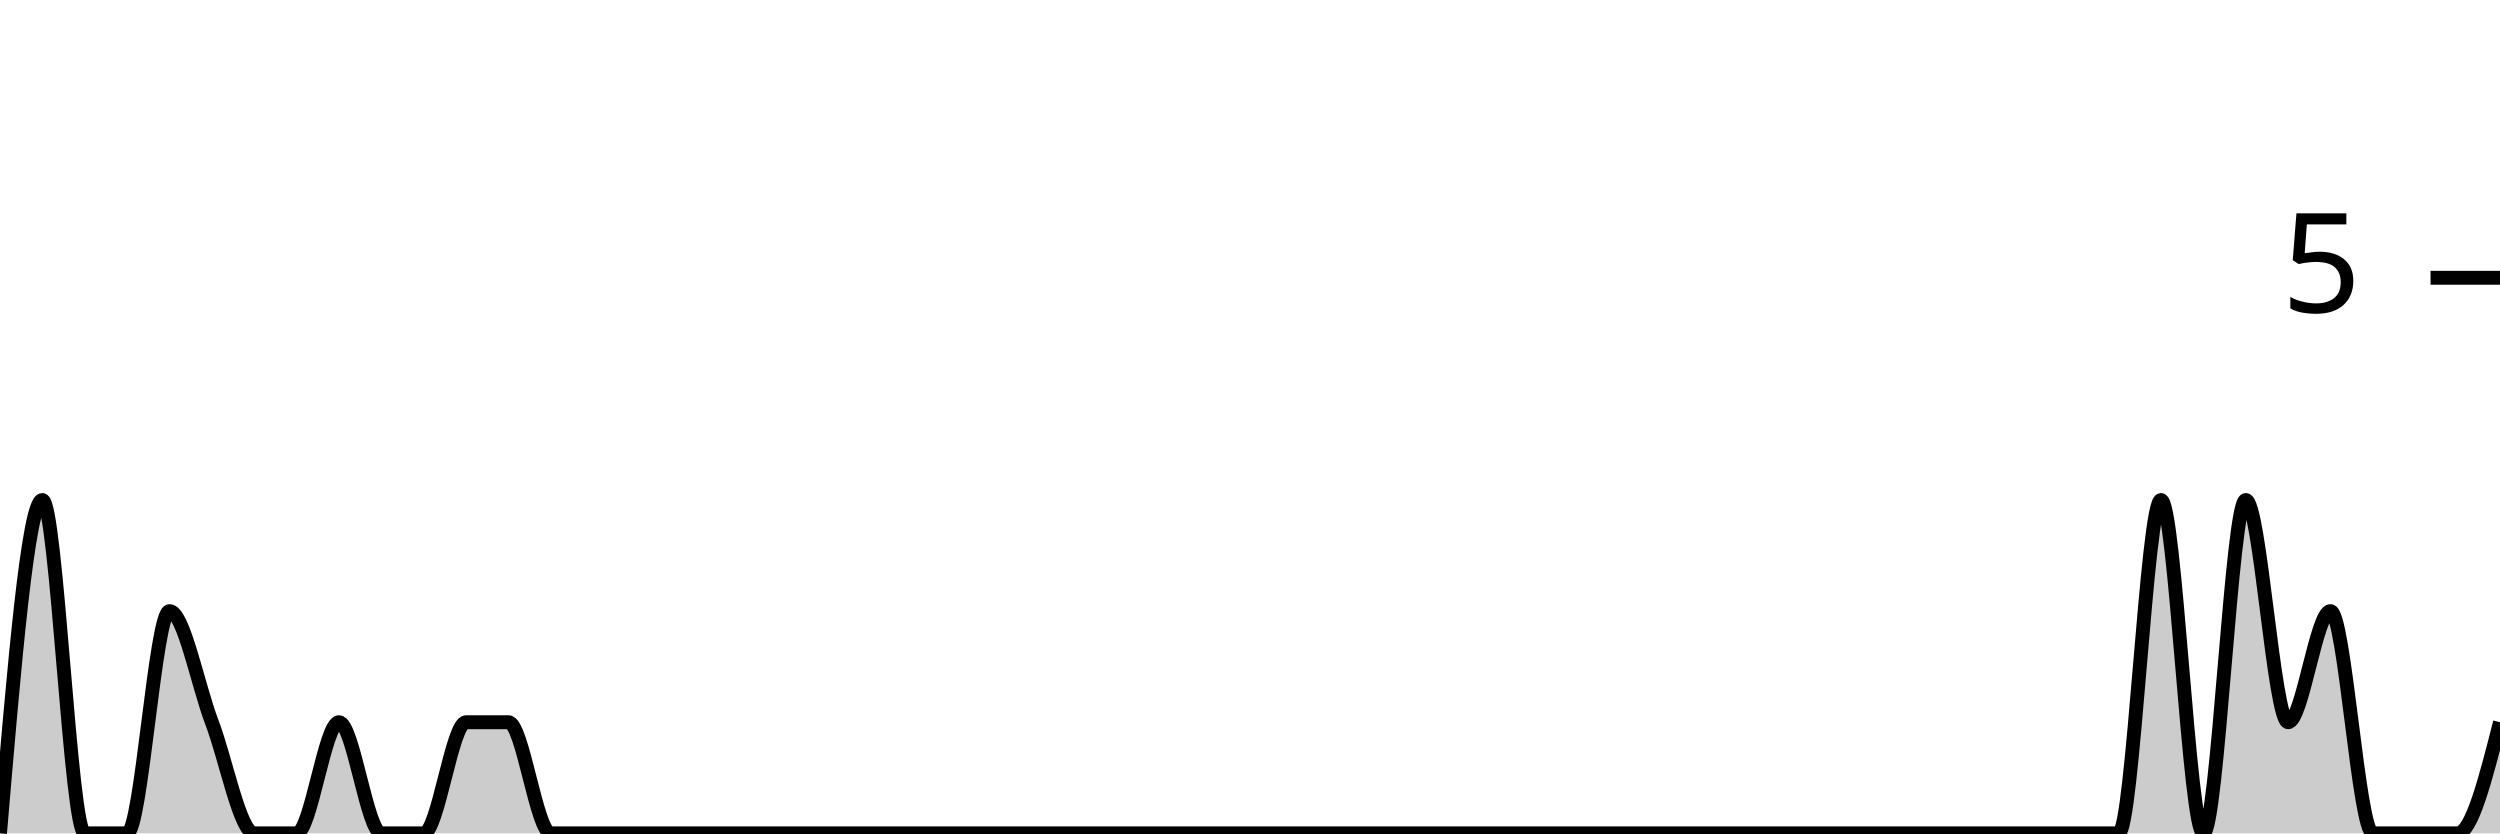
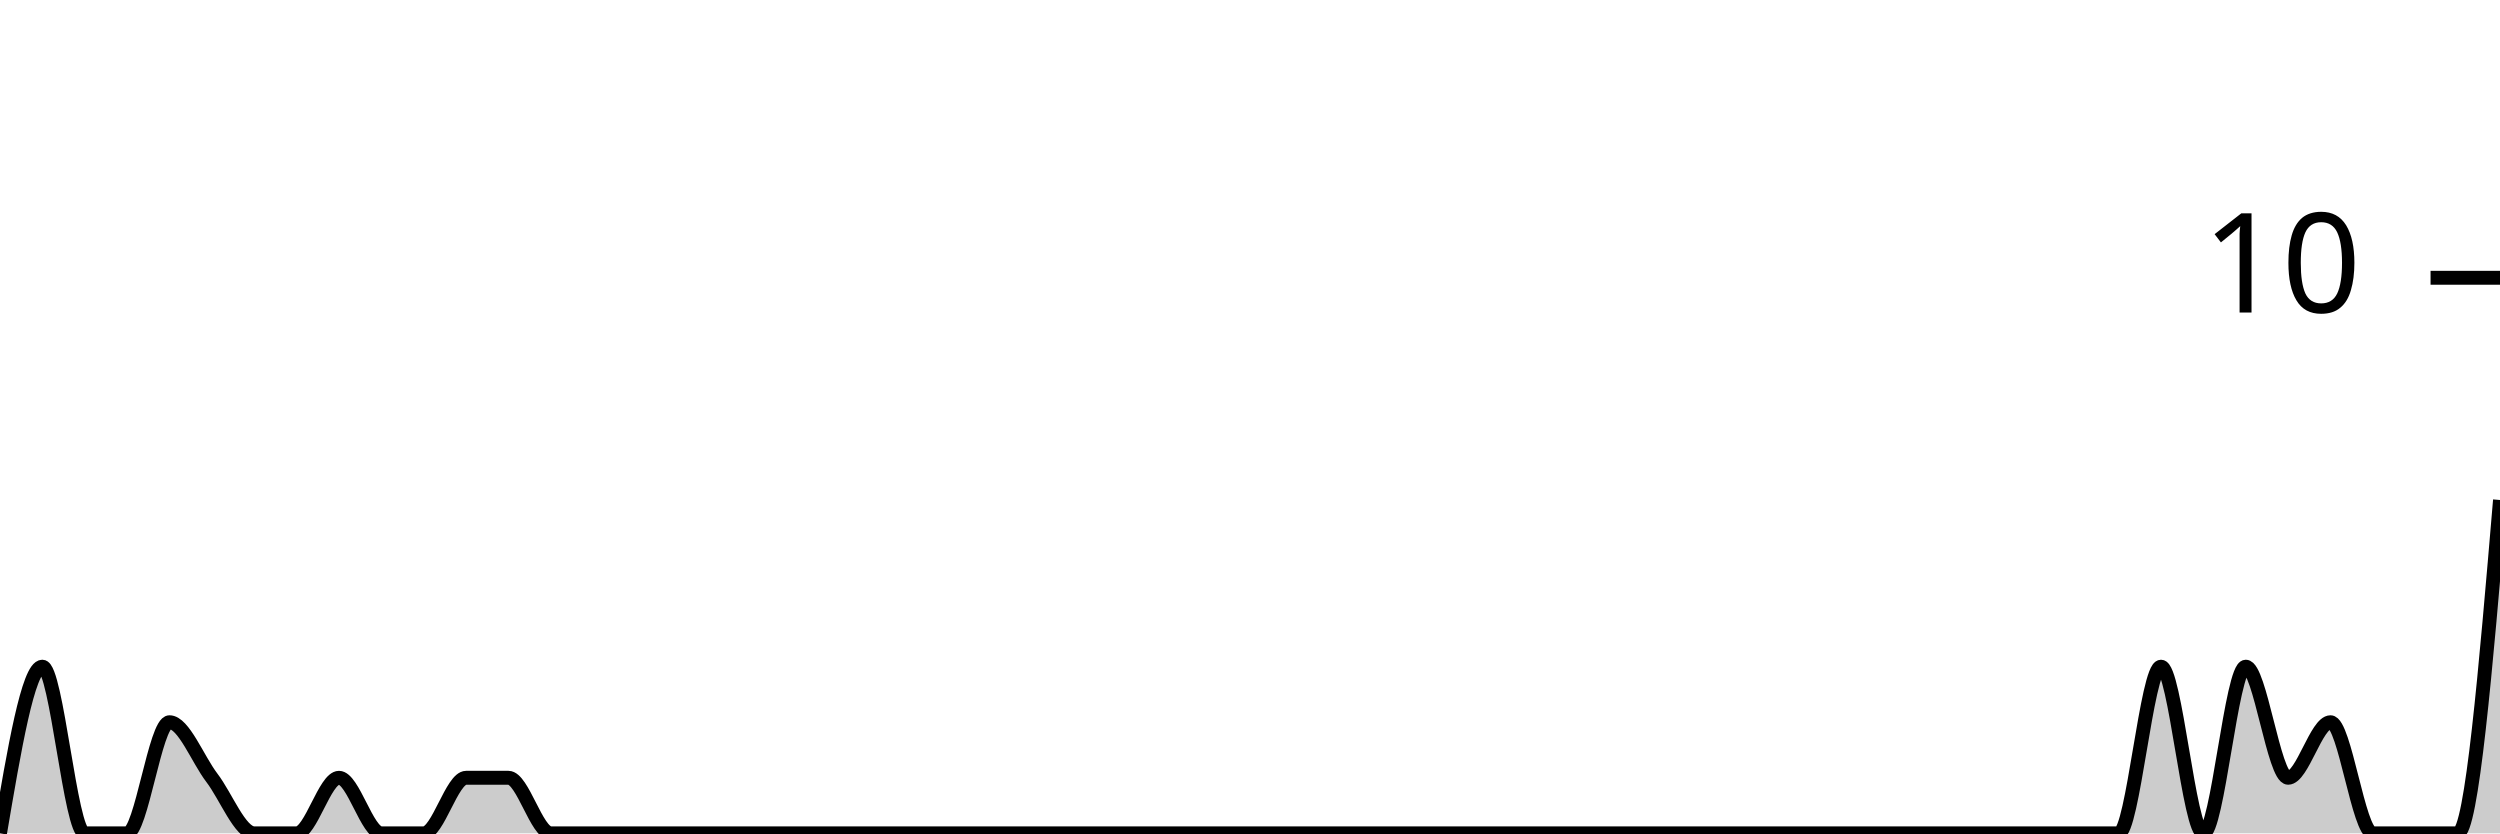
<svg xmlns="http://www.w3.org/2000/svg" viewBox="0 0 180 60">
  <g transform="translate(0,20)">
-     <path class="area" fill="rgba(0, 0, 0, 0.2)" d="M0,40C1.017,28,2.034,16,3.051,16C4.068,16,5.085,40,6.102,40C7.119,40,8.136,40,9.153,40C10.169,40,11.186,24,12.203,24C13.22,24,14.237,29.333,15.254,32C16.271,34.667,17.288,40,18.305,40C19.322,40,20.339,40,21.356,40C22.373,40,23.39,32,24.407,32C25.424,32,26.441,40,27.458,40C28.475,40,29.492,40,30.508,40C31.525,40,32.542,32,33.559,32C34.576,32,35.593,32,36.61,32C37.627,32,38.644,40,39.661,40C40.678,40,41.695,40,42.712,40C43.729,40,44.746,40,45.763,40C46.78,40,47.797,40,48.814,40C49.831,40,50.847,40,51.864,40C52.881,40,53.898,40,54.915,40C55.932,40,56.949,40,57.966,40C58.983,40,60,40,61.017,40C62.034,40,63.051,40,64.068,40C65.085,40,66.102,40,67.119,40C68.136,40,69.153,40,70.169,40C71.186,40,72.203,40,73.22,40C74.237,40,75.254,40,76.271,40C77.288,40,78.305,40,79.322,40C80.339,40,81.356,40,82.373,40C83.39,40,84.407,40,85.424,40C86.441,40,87.458,40,88.475,40C89.492,40,90.508,40,91.525,40C92.542,40,93.559,40,94.576,40C95.593,40,96.61,40,97.627,40C98.644,40,99.661,40,100.678,40C101.695,40,102.712,40,103.729,40C104.746,40,105.763,40,106.78,40C107.797,40,108.814,40,109.831,40C110.847,40,111.864,40,112.881,40C113.898,40,114.915,40,115.932,40C116.949,40,117.966,40,118.983,40C120,40,121.017,40,122.034,40C123.051,40,124.068,40,125.085,40C126.102,40,127.119,40,128.136,40C129.153,40,130.169,40,131.186,40C132.203,40,133.22,40,134.237,40C135.254,40,136.271,40,137.288,40C138.305,40,139.322,40,140.339,40C141.356,40,142.373,40,143.39,40C144.407,40,145.424,40,146.441,40C147.458,40,148.475,40,149.492,40C150.508,40,151.525,40,152.542,40C153.559,40,154.576,16,155.593,16C156.61,16,157.627,40,158.644,40C159.661,40,160.678,16,161.695,16C162.712,16,163.729,32,164.746,32C165.763,32,166.78,24,167.797,24C168.814,24,169.831,40,170.847,40C171.864,40,172.881,40,173.898,40C174.915,40,175.932,40,176.949,40C177.966,40,178.983,36,180,32L180,40C178.983,40,177.966,40,176.949,40C175.932,40,174.915,40,173.898,40C172.881,40,171.864,40,170.847,40C169.831,40,168.814,40,167.797,40C166.78,40,165.763,40,164.746,40C163.729,40,162.712,40,161.695,40C160.678,40,159.661,40,158.644,40C157.627,40,156.61,40,155.593,40C154.576,40,153.559,40,152.542,40C151.525,40,150.508,40,149.492,40C148.475,40,147.458,40,146.441,40C145.424,40,144.407,40,143.39,40C142.373,40,141.356,40,140.339,40C139.322,40,138.305,40,137.288,40C136.271,40,135.254,40,134.237,40C133.22,40,132.203,40,131.186,40C130.169,40,129.153,40,128.136,40C127.119,40,126.102,40,125.085,40C124.068,40,123.051,40,122.034,40C121.017,40,120,40,118.983,40C117.966,40,116.949,40,115.932,40C114.915,40,113.898,40,112.881,40C111.864,40,110.847,40,109.831,40C108.814,40,107.797,40,106.78,40C105.763,40,104.746,40,103.729,40C102.712,40,101.695,40,100.678,40C99.661,40,98.644,40,97.627,40C96.61,40,95.593,40,94.576,40C93.559,40,92.542,40,91.525,40C90.508,40,89.492,40,88.475,40C87.458,40,86.441,40,85.424,40C84.407,40,83.39,40,82.373,40C81.356,40,80.339,40,79.322,40C78.305,40,77.288,40,76.271,40C75.254,40,74.237,40,73.22,40C72.203,40,71.186,40,70.169,40C69.153,40,68.136,40,67.119,40C66.102,40,65.085,40,64.068,40C63.051,40,62.034,40,61.017,40C60,40,58.983,40,57.966,40C56.949,40,55.932,40,54.915,40C53.898,40,52.881,40,51.864,40C50.847,40,49.831,40,48.814,40C47.797,40,46.78,40,45.763,40C44.746,40,43.729,40,42.712,40C41.695,40,40.678,40,39.661,40C38.644,40,37.627,40,36.61,40C35.593,40,34.576,40,33.559,40C32.542,40,31.525,40,30.508,40C29.492,40,28.475,40,27.458,40C26.441,40,25.424,40,24.407,40C23.39,40,22.373,40,21.356,40C20.339,40,19.322,40,18.305,40C17.288,40,16.271,40,15.254,40C14.237,40,13.22,40,12.203,40C11.186,40,10.169,40,9.153,40C8.136,40,7.119,40,6.102,40C5.085,40,4.068,40,3.051,40C2.034,40,1.017,40,0,40Z" />
-     <path class="line" stroke="black" fill="none" d="M0,40C1.017,28,2.034,16,3.051,16C4.068,16,5.085,40,6.102,40C7.119,40,8.136,40,9.153,40C10.169,40,11.186,24,12.203,24C13.22,24,14.237,29.333,15.254,32C16.271,34.667,17.288,40,18.305,40C19.322,40,20.339,40,21.356,40C22.373,40,23.39,32,24.407,32C25.424,32,26.441,40,27.458,40C28.475,40,29.492,40,30.508,40C31.525,40,32.542,32,33.559,32C34.576,32,35.593,32,36.61,32C37.627,32,38.644,40,39.661,40C40.678,40,41.695,40,42.712,40C43.729,40,44.746,40,45.763,40C46.78,40,47.797,40,48.814,40C49.831,40,50.847,40,51.864,40C52.881,40,53.898,40,54.915,40C55.932,40,56.949,40,57.966,40C58.983,40,60,40,61.017,40C62.034,40,63.051,40,64.068,40C65.085,40,66.102,40,67.119,40C68.136,40,69.153,40,70.169,40C71.186,40,72.203,40,73.22,40C74.237,40,75.254,40,76.271,40C77.288,40,78.305,40,79.322,40C80.339,40,81.356,40,82.373,40C83.39,40,84.407,40,85.424,40C86.441,40,87.458,40,88.475,40C89.492,40,90.508,40,91.525,40C92.542,40,93.559,40,94.576,40C95.593,40,96.61,40,97.627,40C98.644,40,99.661,40,100.678,40C101.695,40,102.712,40,103.729,40C104.746,40,105.763,40,106.78,40C107.797,40,108.814,40,109.831,40C110.847,40,111.864,40,112.881,40C113.898,40,114.915,40,115.932,40C116.949,40,117.966,40,118.983,40C120,40,121.017,40,122.034,40C123.051,40,124.068,40,125.085,40C126.102,40,127.119,40,128.136,40C129.153,40,130.169,40,131.186,40C132.203,40,133.22,40,134.237,40C135.254,40,136.271,40,137.288,40C138.305,40,139.322,40,140.339,40C141.356,40,142.373,40,143.39,40C144.407,40,145.424,40,146.441,40C147.458,40,148.475,40,149.492,40C150.508,40,151.525,40,152.542,40C153.559,40,154.576,16,155.593,16C156.61,16,157.627,40,158.644,40C159.661,40,160.678,16,161.695,16C162.712,16,163.729,32,164.746,32C165.763,32,166.78,24,167.797,24C168.814,24,169.831,40,170.847,40C171.864,40,172.881,40,173.898,40C174.915,40,175.932,40,176.949,40C177.966,40,178.983,36,180,32" />
+     <path class="area" fill="rgba(0, 0, 0, 0.2)" d="M0,40C1.017,34,2.034,28,3.051,28C4.068,28,5.085,40,6.102,40C7.119,40,8.136,40,9.153,40C10.169,40,11.186,32,12.203,32C13.22,32,14.237,34.667,15.254,36C16.271,37.333,17.288,40,18.305,40C19.322,40,20.339,40,21.356,40C22.373,40,23.39,36,24.407,36C25.424,36,26.441,40,27.458,40C28.475,40,29.492,40,30.508,40C31.525,40,32.542,36,33.559,36C34.576,36,35.593,36,36.61,36C37.627,36,38.644,40,39.661,40C40.678,40,41.695,40,42.712,40C43.729,40,44.746,40,45.763,40C46.78,40,47.797,40,48.814,40C49.831,40,50.847,40,51.864,40C52.881,40,53.898,40,54.915,40C55.932,40,56.949,40,57.966,40C58.983,40,60,40,61.017,40C62.034,40,63.051,40,64.068,40C65.085,40,66.102,40,67.119,40C68.136,40,69.153,40,70.169,40C71.186,40,72.203,40,73.22,40C74.237,40,75.254,40,76.271,40C77.288,40,78.305,40,79.322,40C80.339,40,81.356,40,82.373,40C83.39,40,84.407,40,85.424,40C86.441,40,87.458,40,88.475,40C89.492,40,90.508,40,91.525,40C92.542,40,93.559,40,94.576,40C95.593,40,96.61,40,97.627,40C98.644,40,99.661,40,100.678,40C101.695,40,102.712,40,103.729,40C104.746,40,105.763,40,106.78,40C107.797,40,108.814,40,109.831,40C110.847,40,111.864,40,112.881,40C113.898,40,114.915,40,115.932,40C116.949,40,117.966,40,118.983,40C120,40,121.017,40,122.034,40C123.051,40,124.068,40,125.085,40C126.102,40,127.119,40,128.136,40C129.153,40,130.169,40,131.186,40C132.203,40,133.22,40,134.237,40C135.254,40,136.271,40,137.288,40C138.305,40,139.322,40,140.339,40C141.356,40,142.373,40,143.39,40C144.407,40,145.424,40,146.441,40C147.458,40,148.475,40,149.492,40C150.508,40,151.525,40,152.542,40C153.559,40,154.576,28,155.593,28C156.61,28,157.627,40,158.644,40C159.661,40,160.678,28,161.695,28C162.712,28,163.729,36,164.746,36C165.763,36,166.78,32,167.797,32C168.814,32,169.831,40,170.847,40C171.864,40,172.881,40,173.898,40C174.915,40,175.932,40,176.949,40C177.966,40,178.983,28,180,16L180,40C178.983,40,177.966,40,176.949,40C175.932,40,174.915,40,173.898,40C172.881,40,171.864,40,170.847,40C169.831,40,168.814,40,167.797,40C166.78,40,165.763,40,164.746,40C163.729,40,162.712,40,161.695,40C160.678,40,159.661,40,158.644,40C157.627,40,156.61,40,155.593,40C154.576,40,153.559,40,152.542,40C151.525,40,150.508,40,149.492,40C148.475,40,147.458,40,146.441,40C145.424,40,144.407,40,143.39,40C142.373,40,141.356,40,140.339,40C139.322,40,138.305,40,137.288,40C136.271,40,135.254,40,134.237,40C133.22,40,132.203,40,131.186,40C130.169,40,129.153,40,128.136,40C127.119,40,126.102,40,125.085,40C124.068,40,123.051,40,122.034,40C121.017,40,120,40,118.983,40C117.966,40,116.949,40,115.932,40C114.915,40,113.898,40,112.881,40C111.864,40,110.847,40,109.831,40C108.814,40,107.797,40,106.78,40C105.763,40,104.746,40,103.729,40C102.712,40,101.695,40,100.678,40C99.661,40,98.644,40,97.627,40C96.61,40,95.593,40,94.576,40C93.559,40,92.542,40,91.525,40C90.508,40,89.492,40,88.475,40C87.458,40,86.441,40,85.424,40C84.407,40,83.39,40,82.373,40C81.356,40,80.339,40,79.322,40C78.305,40,77.288,40,76.271,40C75.254,40,74.237,40,73.22,40C72.203,40,71.186,40,70.169,40C69.153,40,68.136,40,67.119,40C66.102,40,65.085,40,64.068,40C63.051,40,62.034,40,61.017,40C60,40,58.983,40,57.966,40C56.949,40,55.932,40,54.915,40C53.898,40,52.881,40,51.864,40C50.847,40,49.831,40,48.814,40C47.797,40,46.78,40,45.763,40C44.746,40,43.729,40,42.712,40C41.695,40,40.678,40,39.661,40C38.644,40,37.627,40,36.61,40C35.593,40,34.576,40,33.559,40C32.542,40,31.525,40,30.508,40C29.492,40,28.475,40,27.458,40C26.441,40,25.424,40,24.407,40C23.39,40,22.373,40,21.356,40C20.339,40,19.322,40,18.305,40C17.288,40,16.271,40,15.254,40C14.237,40,13.22,40,12.203,40C11.186,40,10.169,40,9.153,40C8.136,40,7.119,40,6.102,40C5.085,40,4.068,40,3.051,40C2.034,40,1.017,40,0,40Z" />
+     <path class="line" stroke="black" fill="none" d="M0,40C1.017,34,2.034,28,3.051,28C4.068,28,5.085,40,6.102,40C7.119,40,8.136,40,9.153,40C10.169,40,11.186,32,12.203,32C13.22,32,14.237,34.667,15.254,36C16.271,37.333,17.288,40,18.305,40C19.322,40,20.339,40,21.356,40C22.373,40,23.39,36,24.407,36C25.424,36,26.441,40,27.458,40C28.475,40,29.492,40,30.508,40C31.525,40,32.542,36,33.559,36C34.576,36,35.593,36,36.61,36C37.627,36,38.644,40,39.661,40C40.678,40,41.695,40,42.712,40C43.729,40,44.746,40,45.763,40C46.78,40,47.797,40,48.814,40C49.831,40,50.847,40,51.864,40C52.881,40,53.898,40,54.915,40C55.932,40,56.949,40,57.966,40C58.983,40,60,40,61.017,40C62.034,40,63.051,40,64.068,40C65.085,40,66.102,40,67.119,40C68.136,40,69.153,40,70.169,40C71.186,40,72.203,40,73.22,40C74.237,40,75.254,40,76.271,40C77.288,40,78.305,40,79.322,40C80.339,40,81.356,40,82.373,40C83.39,40,84.407,40,85.424,40C86.441,40,87.458,40,88.475,40C89.492,40,90.508,40,91.525,40C92.542,40,93.559,40,94.576,40C95.593,40,96.61,40,97.627,40C98.644,40,99.661,40,100.678,40C101.695,40,102.712,40,103.729,40C104.746,40,105.763,40,106.78,40C107.797,40,108.814,40,109.831,40C110.847,40,111.864,40,112.881,40C113.898,40,114.915,40,115.932,40C116.949,40,117.966,40,118.983,40C120,40,121.017,40,122.034,40C123.051,40,124.068,40,125.085,40C126.102,40,127.119,40,128.136,40C129.153,40,130.169,40,131.186,40C132.203,40,133.22,40,134.237,40C135.254,40,136.271,40,137.288,40C138.305,40,139.322,40,140.339,40C141.356,40,142.373,40,143.39,40C144.407,40,145.424,40,146.441,40C147.458,40,148.475,40,149.492,40C150.508,40,151.525,40,152.542,40C153.559,40,154.576,28,155.593,28C156.61,28,157.627,40,158.644,40C159.661,40,160.678,28,161.695,28C162.712,28,163.729,36,164.746,36C165.763,36,166.78,32,167.797,32C168.814,32,169.831,40,170.847,40C171.864,40,172.881,40,173.898,40C174.915,40,175.932,40,176.949,40C177.966,40,178.983,28,180,16" />
    <path class="axis-ceiling" stroke-width="1" stroke="black" fill="none" d="M175,0L180,0" />
-     <text class="axis-ceiling-label" font-family="sans-serif" text-anchor="end" font-size="10px" x="170" y="2.5">5</text>
+     <text class="axis-ceiling-label" font-family="sans-serif" text-anchor="end" font-size="10px" x="170" y="2.5">10</text>
  </g>
</svg>
